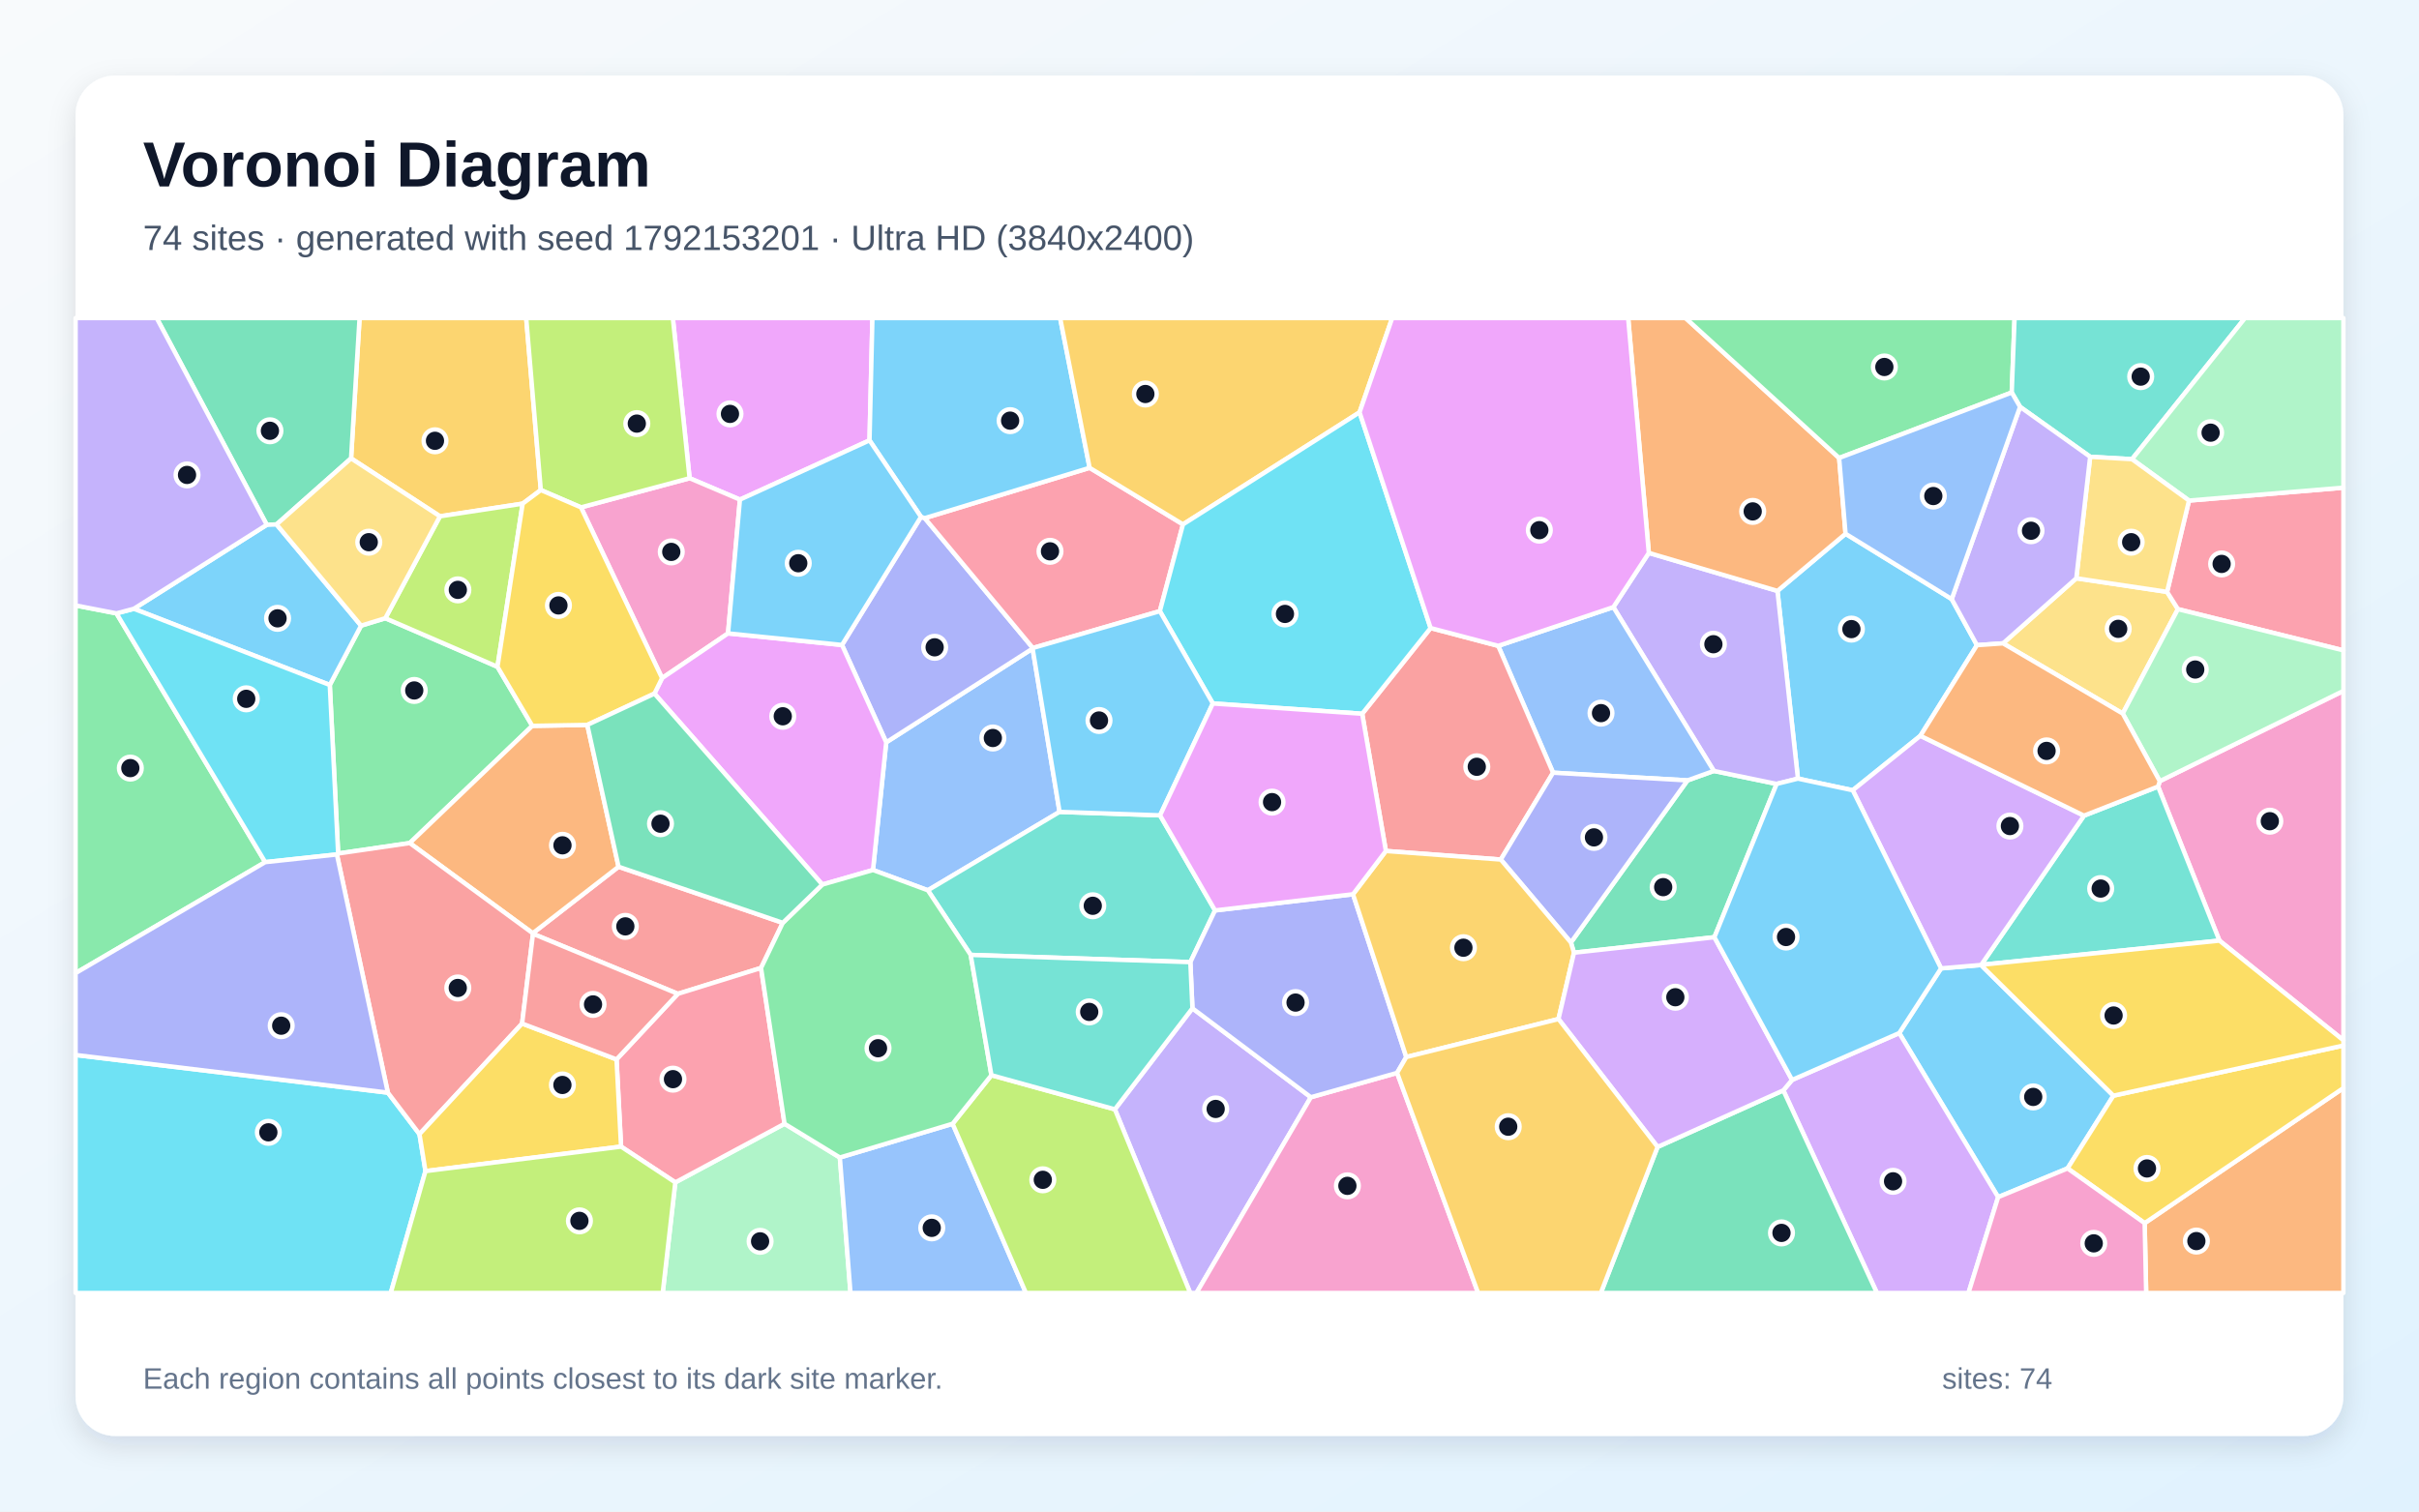
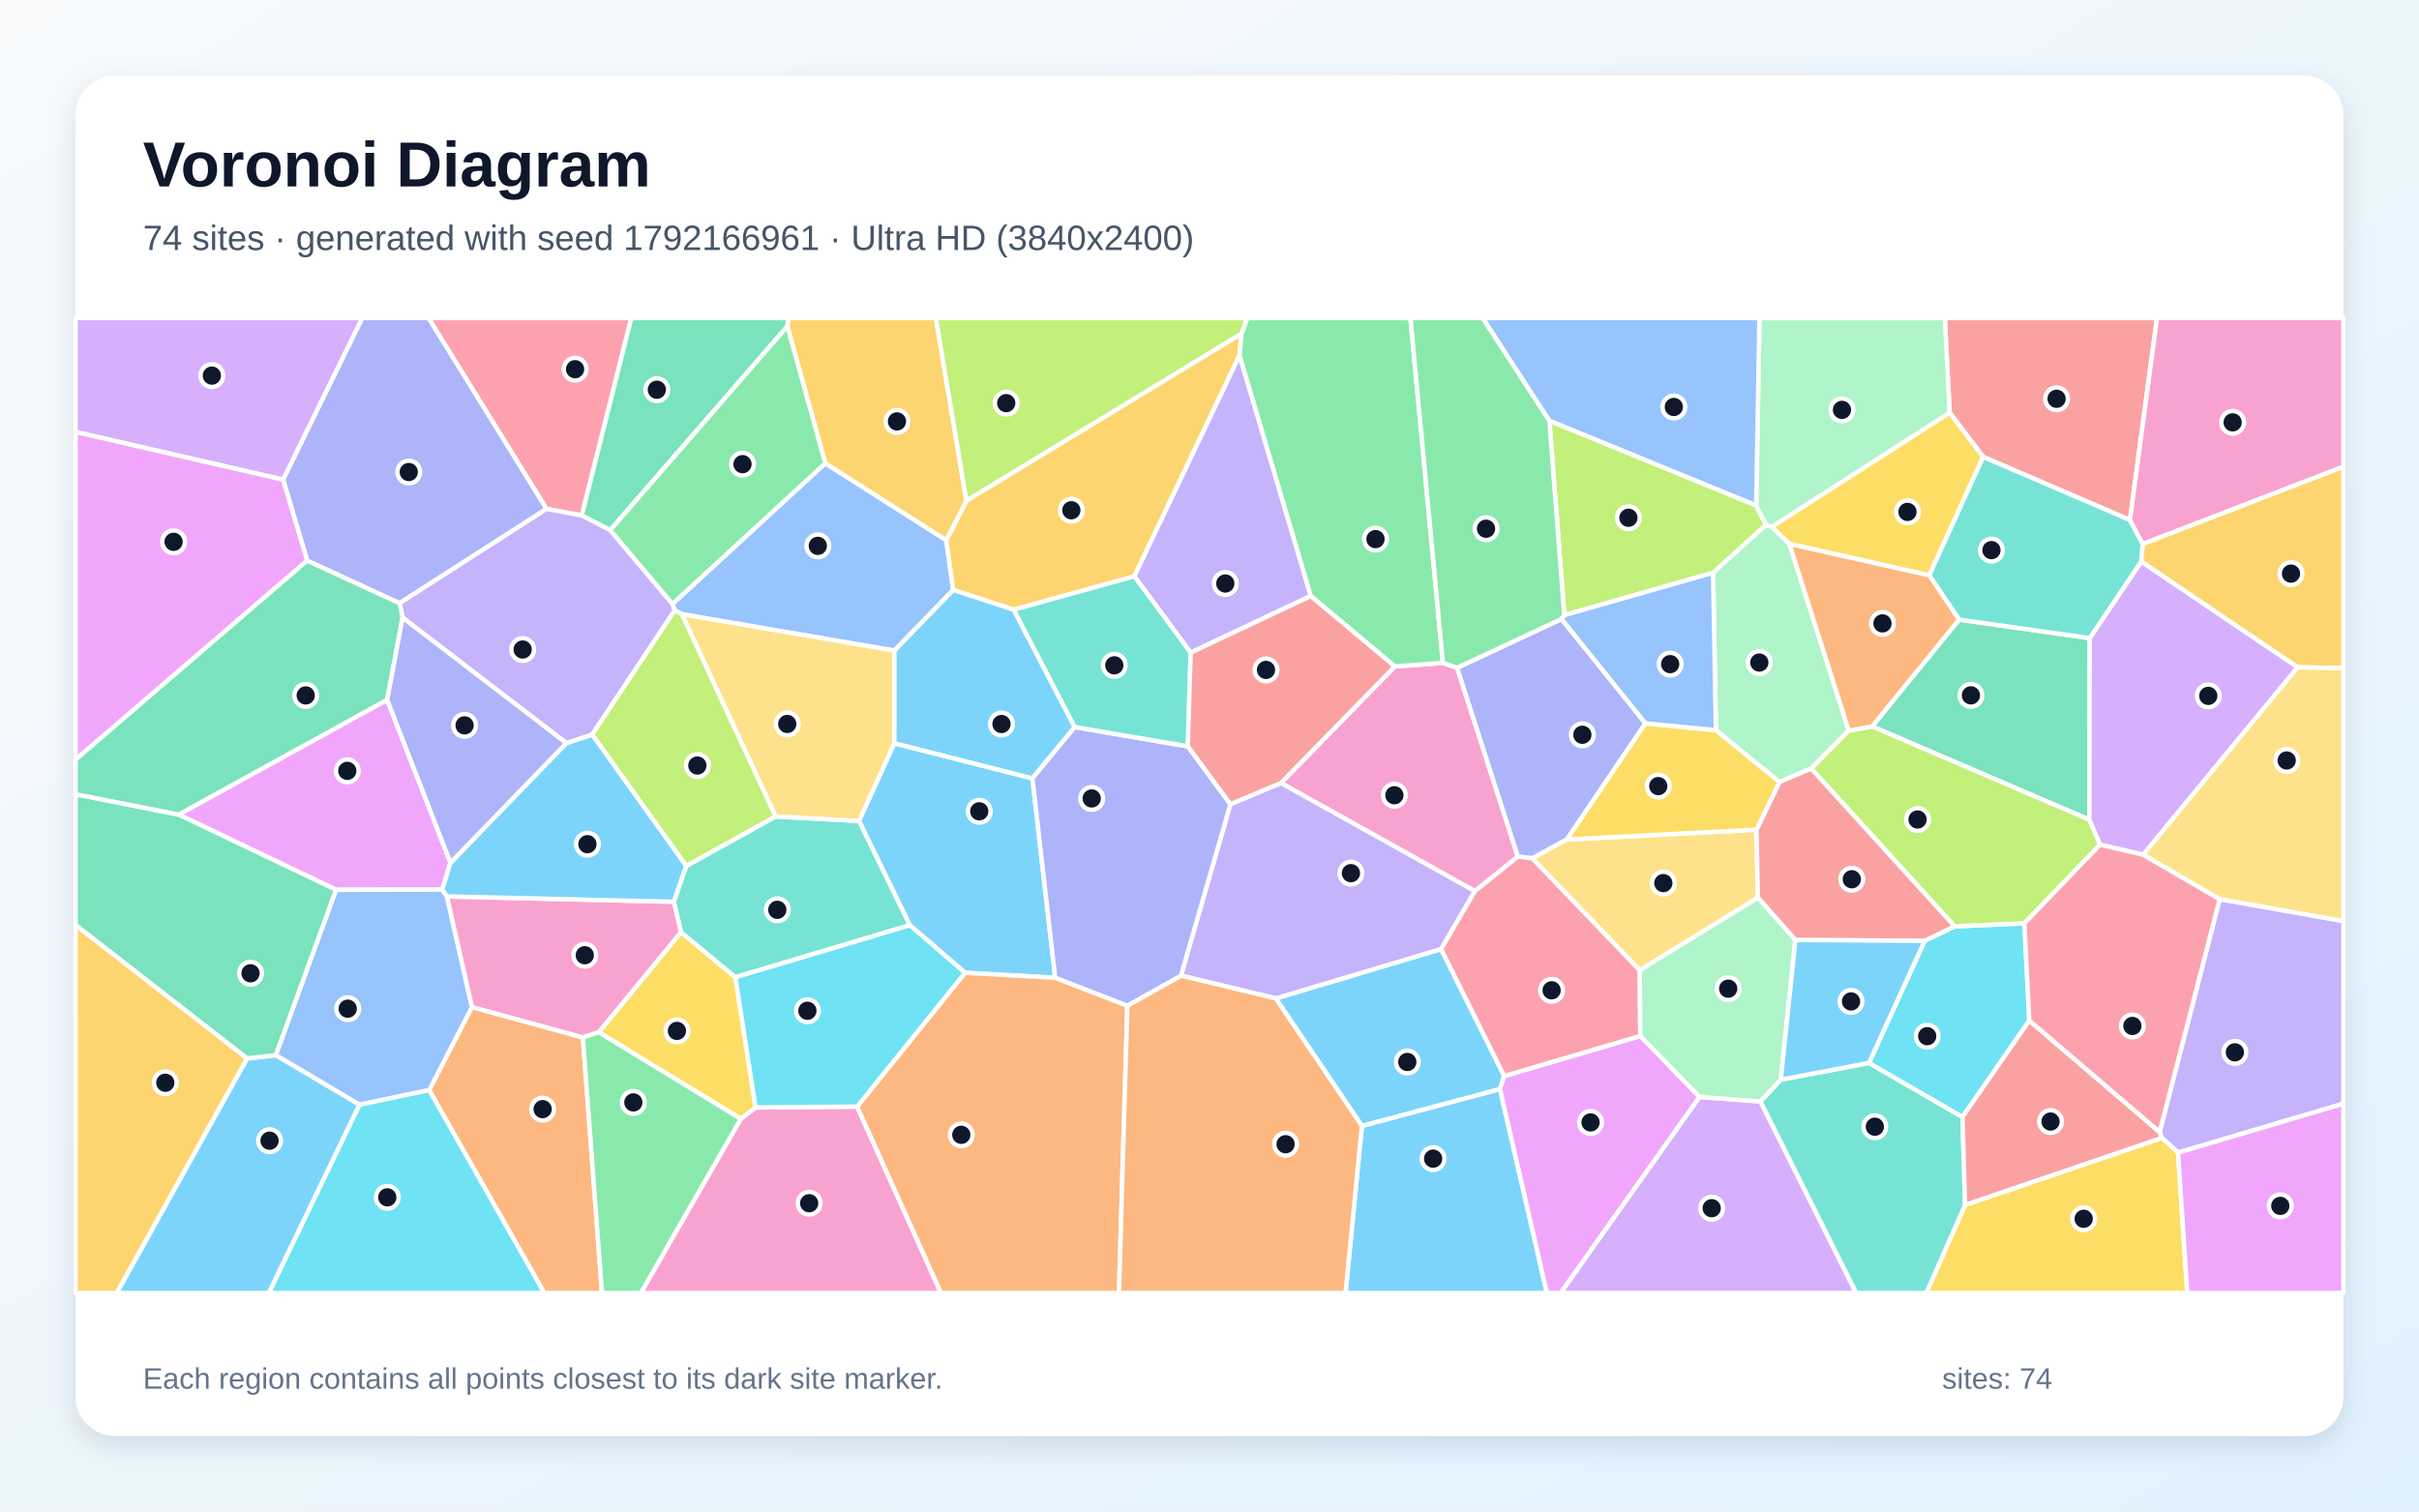
<svg xmlns="http://www.w3.org/2000/svg" width="3840" height="2400" viewBox="0 0 3840 2400" role="img" aria-labelledby="title description">
  <defs>
    <linearGradient id="background" x1="0" y1="0" x2="1" y2="1">
      <stop stop-color="#F8FAFC" />
      <stop offset="1" stop-color="#E0F2FE" />
    </linearGradient>
    <filter id="shadow" x="-5%" y="-5%" width="110%" height="110%">
      <feDropShadow dx="0" dy="15" stdDeviation="22" flood-color="#0F172A" flood-opacity=".12" />
    </filter>
  </defs>
  <rect width="3840" height="2400" fill="url(#background)" />
  <rect x="120" y="120" width="3600" height="2160" rx="63" fill="#FFFFFF" filter="url(#shadow)" />
  <g font-family="Arial, sans-serif">
    <text x="227" y="296" font-size="101" font-weight="700" fill="#0F172A">Voronoi Diagram</text>
-     <text x="227" y="397" font-size="56" fill="#475569">74 sites · generated with seed 1792153201 · Ultra HD (3840x2400)</text>
+     <text x="227" y="397" font-size="56" fill="#475569">74 sites · generated with seed 1792166961 · Ultra HD (3840x2400)</text>
  </g>
  <g stroke="#FFFFFF" stroke-width="7" stroke-linejoin="round">
-     <polygon points="3171.9,1900.8 3014.9,1640.3 3081.3,1537.6 3144.6,1532.2 3354.9,1739.7 3282.1,1855.2" fill="#38BDF8" fill-opacity="0.65" />
-     <polygon points="1769.8,1761.4 1892.9,1601.0 2080.9,1742.2 1899.3,2053.0 1889.4,2053.0" fill="#A78BFA" fill-opacity="0.65" />
-     <polygon points="3523.2,1493.5 3425.8,1248.9 3428.5,1240.3 3720.0,1097.0 3720.0,1651.8" fill="#F472B6" fill-opacity="0.65" />
-     <polygon points="3404.5,1942.1 3720.0,1727.6 3720.0,2053.0 3406.9,2053.0" fill="#FB923C" fill-opacity="0.65" />
-     <polygon points="3282.1,1855.2 3354.9,1739.7 3720.0,1660.1 3720.0,1727.6 3404.5,1942.1" fill="#FACC15" fill-opacity="0.65" />
-     <polygon points="536.8,1355.2 523.5,1087.6 573.2,993.4 611.7,981.6 789.7,1058.7 845.0,1152.5 650.5,1338.6" fill="#4ADE80" fill-opacity="0.65" />
-     <polygon points="3308.2,1295.1 3425.8,1248.9 3523.2,1493.5 3145.1,1531.9" fill="#2DD4BF" fill-opacity="0.65" />
-     <polygon points="1682.0,1289.1 1472.9,1413.6 1385.8,1381.4 1406.8,1178.7 1639.2,1029.8" fill="#60A5FA" fill-opacity="0.65" />
-     <polygon points="1380.3,699.2 1174.6,793.3 1094.7,759.3 1068.1,505.0 1384.9,505.0" fill="#E879F9" fill-opacity="0.65" />
-     <polygon points="2721.5,1488.1 2498.6,1512.7 2493.7,1496.5 2678.8,1239.1 2720.6,1224.1 2820.3,1244.7" fill="#34D399" fill-opacity="0.65" />
-     <polygon points="1242.6,1465.3 1208.1,1536.9 1076.1,1578.0 846.1,1482.7 845.7,1481.8 981.9,1376.2" fill="#F87171" fill-opacity="0.65" />
-     <polygon points="1462.0,820.7 1468.0,822.7 1639.6,1028.9 1639.2,1029.8 1406.8,1178.7 1336.6,1024.1" fill="#818CF8" fill-opacity="0.65" />
-     <polygon points="858.5,778.1 829.7,799.7 698.4,819.8 557.3,727.8 570.8,505.0 835.3,505.0" fill="#FBBF24" fill-opacity="0.65" />
-     <polygon points="698.4,819.8 829.7,799.7 789.7,1058.7 611.7,981.6" fill="#A3E635" fill-opacity="0.65" />
-     <polygon points="2830.9,1731.3 2844.8,1714.7 3014.9,1640.3 3171.9,1900.8 3124.8,2053.0 2979.5,2053.0" fill="#C084FC" fill-opacity="0.65" />
-     <polygon points="1729.7,742.8 1877.9,832.6 1841.2,970.4 1639.6,1028.9 1468.0,822.7" fill="#FB7185" fill-opacity="0.65" />
-     <polygon points="120.0,1675.1 615.7,1734.9 665.9,1800.8 675.4,1859.5 620.3,2053.0 120.0,2053.0" fill="#22D3EE" fill-opacity="0.65" />
-     <polygon points="1072.0,1877.4 1245.4,1784.3 1333.2,1837.9 1350.1,2053.0 1052.0,2053.0" fill="#86EFAC" fill-opacity="0.65" />
-     <polygon points="3179.7,1021.5 3296.0,918.2 3440.1,939.8 3457.3,967.2 3369.7,1133.0" fill="#FCD34D" fill-opacity="0.65" />
-     <polygon points="1729.7,742.8 1468.0,822.7 1462.0,820.7 1380.3,699.2 1384.9,505.0 1682.9,505.0" fill="#38BDF8" fill-opacity="0.65" />
-     <polygon points="3048.5,1168.3 2941.1,1254.8 2854.1,1236.3 2821.6,938.3 2929.7,847.5 3098.2,951.2 3138.3,1024.4" fill="#38BDF8" fill-opacity="0.65" />
-     <polygon points="2561.1,964.0 2617.4,877.9 2821.6,938.3 2854.1,1236.3 2820.3,1244.7 2720.6,1224.1" fill="#A78BFA" fill-opacity="0.65" />
-     <polygon points="922.3,805.6 1094.7,759.3 1174.6,793.3 1155.7,1005.7 1051.0,1076.7" fill="#F472B6" fill-opacity="0.65" />
-     <polygon points="2919.5,727.2 2929.7,847.5 2821.6,938.3 2617.4,877.9 2584.6,505.0 2675.8,505.0" fill="#FB923C" fill-opacity="0.65" />
-     <polygon points="3354.9,1739.7 3144.6,1532.2 3145.1,1531.9 3523.2,1493.5 3720.0,1651.8 3720.0,1660.1" fill="#FACC15" fill-opacity="0.65" />
-     <polygon points="3193.5,623.2 2919.5,727.2 2675.8,505.0 3198.0,505.0" fill="#4ADE80" fill-opacity="0.65" />
-     <polygon points="3384.4,729.1 3318.0,725.3 3206.7,646.0 3193.5,623.2 3198.0,505.0 3563.8,505.0" fill="#2DD4BF" fill-opacity="0.65" />
-     <polygon points="2561.1,964.0 2720.6,1224.1 2678.8,1239.1 2465.4,1226.9 2378.3,1025.5" fill="#60A5FA" fill-opacity="0.65" />
-     <polygon points="1305.4,1404.5 1038.9,1101.3 1051.0,1076.7 1155.7,1005.7 1336.6,1024.1 1406.8,1178.7 1385.8,1381.4" fill="#E879F9" fill-opacity="0.65" />
-     <polygon points="557.3,727.8 439.0,832.7 423.5,833.3 248.7,505.0 570.8,505.0" fill="#34D399" fill-opacity="0.65" />
-     <polygon points="2200.0,1351.2 2162.4,1133.3 2271.0,997.2 2378.3,1025.5 2465.4,1226.9 2382.4,1364.8" fill="#F87171" fill-opacity="0.65" />
-     <polygon points="2382.4,1364.8 2465.4,1226.9 2678.8,1239.1 2493.7,1496.5" fill="#818CF8" fill-opacity="0.65" />
-     <polygon points="2158.2,654.7 1877.9,832.6 1729.7,742.8 1682.9,505.0 2210.0,505.0" fill="#FBBF24" fill-opacity="0.65" />
-     <polygon points="1094.7,759.3 922.3,805.6 858.5,778.1 835.3,505.0 1068.1,505.0" fill="#A3E635" fill-opacity="0.65" />
-     <polygon points="2941.1,1254.8 3048.5,1168.3 3308.2,1295.1 3145.1,1531.9 3144.6,1532.2 3081.3,1537.6" fill="#C084FC" fill-opacity="0.65" />
-     <polygon points="3457.3,967.2 3440.1,939.8 3474.9,794.8 3720.0,774.3 3720.0,1032.7" fill="#FB7185" fill-opacity="0.65" />
-     <polygon points="2158.2,654.7 2271.0,997.2 2162.4,1133.3 1925.3,1117.0 1841.2,970.4 1877.9,832.6" fill="#22D3EE" fill-opacity="0.65" />
-     <polygon points="3474.9,794.8 3384.4,729.1 3563.8,505.0 3720.0,505.0 3720.0,774.3" fill="#86EFAC" fill-opacity="0.65" />
-     <polygon points="3474.9,794.8 3440.1,939.8 3296.0,918.2 3318.0,725.3 3384.4,729.1" fill="#FCD34D" fill-opacity="0.65" />
-     <polygon points="1462.0,820.7 1336.6,1024.1 1155.7,1005.7 1174.6,793.3 1380.3,699.2" fill="#38BDF8" fill-opacity="0.65" />
-     <polygon points="423.5,833.3 439.0,832.7 573.2,993.4 523.5,1087.6 212.5,966.6" fill="#38BDF8" fill-opacity="0.65" />
-     <polygon points="3206.7,646.0 3318.0,725.3 3296.0,918.2 3179.7,1021.5 3138.3,1024.4 3098.2,951.2" fill="#A78BFA" fill-opacity="0.65" />
-     <polygon points="2080.9,1742.2 2217.8,1703.5 2346.4,2053.0 1899.3,2053.0" fill="#F472B6" fill-opacity="0.65" />
-     <polygon points="932.3,1151.0 981.9,1376.2 845.7,1481.8 650.5,1338.6 845.0,1152.5" fill="#FB923C" fill-opacity="0.65" />
-     <polygon points="829.7,799.7 858.5,778.1 922.3,805.6 1051.0,1076.7 1038.9,1101.3 932.3,1151.0 845.0,1152.5 789.7,1058.7" fill="#FACC15" fill-opacity="0.65" />
-     <polygon points="184.9,973.9 421.0,1368.9 120.0,1545.1 120.0,961.3" fill="#4ADE80" fill-opacity="0.65" />
-     <polygon points="1540.9,1516.2 1472.9,1413.6 1682.0,1289.1 1841.5,1294.6 1928.8,1445.6 1889.6,1527.7" fill="#2DD4BF" fill-opacity="0.65" />
-     <polygon points="1333.2,1837.9 1512.2,1784.3 1628.6,2053.0 1350.1,2053.0" fill="#60A5FA" fill-opacity="0.65" />
-     <polygon points="2617.4,877.9 2561.1,964.0 2378.3,1025.5 2271.0,997.2 2158.2,654.7 2210.0,505.0 2584.6,505.0" fill="#E879F9" fill-opacity="0.65" />
-     <polygon points="2631.3,1821.1 2830.9,1731.3 2979.5,2053.0 2541.2,2053.0" fill="#34D399" fill-opacity="0.65" />
-     <polygon points="828.8,1625.2 665.9,1800.8 615.7,1734.9 534.8,1356.7 536.8,1355.2 650.5,1338.6 845.7,1481.8 846.1,1482.7" fill="#F87171" fill-opacity="0.65" />
-     <polygon points="2147.8,1419.9 2232.4,1678.4 2217.8,1703.5 2080.9,1742.2 1892.9,1601.0 1889.6,1527.7 1928.8,1445.6" fill="#818CF8" fill-opacity="0.65" />
-     <polygon points="2474.0,1618.0 2232.4,1678.4 2147.8,1419.9 2200.0,1351.2 2382.4,1364.8 2493.7,1496.5 2498.6,1512.7" fill="#FBBF24" fill-opacity="0.65" />
-     <polygon points="1512.2,1784.3 1573.8,1707.2 1769.8,1761.4 1889.4,2053.0 1628.6,2053.0" fill="#A3E635" fill-opacity="0.65" />
-     <polygon points="2631.3,1821.1 2474.0,1618.0 2498.6,1512.7 2721.5,1488.1 2844.8,1714.7 2830.9,1731.3" fill="#C084FC" fill-opacity="0.65" />
-     <polygon points="1245.4,1784.3 1072.0,1877.4 985.9,1820.6 978.7,1682.1 1076.1,1578.0 1208.1,1536.9" fill="#FB7185" fill-opacity="0.65" />
-     <polygon points="534.8,1356.7 421.0,1368.9 184.9,973.9 212.5,966.6 523.5,1087.6 536.8,1355.2" fill="#22D3EE" fill-opacity="0.65" />
-     <polygon points="3428.5,1240.3 3369.7,1133.0 3457.3,967.2 3720.0,1032.7 3720.0,1097.0" fill="#86EFAC" fill-opacity="0.65" />
-     <polygon points="439.0,832.7 557.3,727.8 698.4,819.8 611.7,981.6 573.2,993.4" fill="#FCD34D" fill-opacity="0.65" />
-     <polygon points="1841.2,970.4 1925.3,1117.0 1841.5,1294.6 1682.0,1289.1 1639.2,1029.8 1639.6,1028.9" fill="#38BDF8" fill-opacity="0.65" />
-     <polygon points="2844.8,1714.7 2721.5,1488.1 2820.3,1244.7 2854.1,1236.3 2941.1,1254.8 3081.3,1537.6 3014.9,1640.3" fill="#38BDF8" fill-opacity="0.65" />
-     <polygon points="423.5,833.3 212.5,966.6 184.9,973.9 120.0,961.3 120.0,505.0 248.7,505.0" fill="#A78BFA" fill-opacity="0.65" />
-     <polygon points="3171.9,1900.8 3282.1,1855.2 3404.5,1942.1 3406.9,2053.0 3124.8,2053.0" fill="#F472B6" fill-opacity="0.65" />
-     <polygon points="3048.5,1168.3 3138.3,1024.4 3179.7,1021.5 3369.7,1133.0 3428.5,1240.3 3425.8,1248.9 3308.2,1295.1" fill="#FB923C" fill-opacity="0.65" />
-     <polygon points="675.4,1859.5 665.9,1800.8 828.8,1625.2 978.7,1682.1 985.9,1820.6" fill="#FACC15" fill-opacity="0.65" />
-     <polygon points="1573.8,1707.2 1512.2,1784.3 1333.2,1837.9 1245.4,1784.3 1208.1,1536.9 1242.6,1465.3 1305.4,1404.5 1385.8,1381.4 1472.9,1413.6 1540.9,1516.2" fill="#4ADE80" fill-opacity="0.65" />
-     <polygon points="1573.8,1707.2 1540.9,1516.2 1889.6,1527.7 1892.9,1601.0 1769.8,1761.4" fill="#2DD4BF" fill-opacity="0.65" />
-     <polygon points="3193.5,623.2 3206.7,646.0 3098.2,951.2 2929.7,847.5 2919.5,727.2" fill="#60A5FA" fill-opacity="0.65" />
-     <polygon points="1925.3,1117.0 2162.4,1133.3 2200.0,1351.2 2147.8,1419.9 1928.8,1445.6 1841.5,1294.6" fill="#E879F9" fill-opacity="0.65" />
-     <polygon points="1242.6,1465.3 981.9,1376.2 932.3,1151.0 1038.9,1101.3 1305.4,1404.5" fill="#34D399" fill-opacity="0.65" />
-     <polygon points="978.7,1682.1 828.8,1625.2 846.1,1482.7 1076.1,1578.0" fill="#F87171" fill-opacity="0.65" />
-     <polygon points="534.8,1356.7 615.7,1734.9 120.0,1675.1 120.0,1545.1 421.0,1368.9" fill="#818CF8" fill-opacity="0.65" />
-     <polygon points="2217.8,1703.5 2232.4,1678.4 2474.0,1618.0 2631.3,1821.1 2541.2,2053.0 2346.4,2053.0" fill="#FBBF24" fill-opacity="0.65" />
-     <polygon points="675.4,1859.5 985.9,1820.6 1072.0,1877.4 1052.0,2053.0 620.3,2053.0" fill="#A3E635" fill-opacity="0.65" />
+     <polygon points="2161.9,1787.7 2381.1,1729.1 2455.6,2053.0 2135.9,2053.0" fill="#38BDF8" fill-opacity="0.65" />
+     <polygon points="3457.5,1830.2 3431.8,1806.8 3428.3,1797.5 3523.6,1427.6 3720.0,1462.5 3720.0,1752.4" fill="#A78BFA" fill-opacity="0.65" />
+     <polygon points="2341.3,1415.0 2033.3,1243.3 2214.2,1058.2 2290.5,1052.5 2313.1,1060.3 2409.5,1360.1" fill="#F472B6" fill-opacity="0.65" />
+     <polygon points="681.2,1730.9 749.2,1599.0 925.3,1647.2 955.6,2053.0 864.0,2053.0" fill="#FB923C" fill-opacity="0.65" />
+     <polygon points="3119.4,1913.2 3431.8,1806.8 3457.5,1830.2 3472.2,2053.0 3057.8,2053.0" fill="#FACC15" fill-opacity="0.65" />
+     <polygon points="1310.3,735.7 1067.5,959.2 968.4,841.7 1250.0,517.6" fill="#4ADE80" fill-opacity="0.65" />
+     <polygon points="2794.3,1748.9 2826.9,1714.3 2966.9,1687.7 3115.3,1773.6 3119.4,1913.2 3057.8,2053.0 2946.3,2053.0" fill="#2DD4BF" fill-opacity="0.65" />
+     <polygon points="1419.8,1033.1 1082.5,975.3 1071.0,968.9 1067.5,959.2 1310.3,735.7 1502.1,857.7 1513.2,936.7" fill="#60A5FA" fill-opacity="0.65" />
+     <polygon points="283.5,1293.4 614.6,1111.1 715.1,1369.9 702.1,1412.5 533.4,1412.8" fill="#E879F9" fill-opacity="0.65" />
+     <polygon points="3109.9,983.8 3317.3,1013.2 3316.7,1301.6 2971.8,1153.4" fill="#34D399" fill-opacity="0.65" />
+     <polygon points="3381.2,825.7 3148.2,725.5 3095.0,655.4 3087.2,505.0 3424.1,505.0" fill="#F87171" fill-opacity="0.65" />
+     <polygon points="2478.8,982.8 2612.1,1148.5 2487.2,1333.0 2432.4,1362.9 2409.5,1360.1 2313.1,1060.3" fill="#818CF8" fill-opacity="0.65" />
+     <polygon points="1800.7,915.1 1609.2,968.1 1513.2,936.7 1502.1,857.7 1534.1,795.0 1970.9,529.6 1967.6,564.4" fill="#FBBF24" fill-opacity="0.65" />
+     <polygon points="2787.8,802.5 2803.5,833.5 2719.4,909.4 2483.2,976.8 2459.5,667.9" fill="#A3E635" fill-opacity="0.65" />
+     <polygon points="3402.2,1357.1 3333.5,1341.3 3316.7,1301.6 3317.3,1013.2 3399.1,891.5 3647.5,1059.5" fill="#C084FC" fill-opacity="0.65" />
+     <polygon points="923.6,818.5 867.6,808.1 680.2,505.0 1002.2,505.0" fill="#FB7185" fill-opacity="0.65" />
+     <polygon points="3221.4,1620.4 3115.3,1773.6 2966.9,1687.7 3055.3,1493.8 3102.9,1470.9 3213.6,1466.0" fill="#22D3EE" fill-opacity="0.65" />
+     <polygon points="2719.4,909.4 2803.5,833.5 2812.9,836.6 2840.5,863.6 2934.8,1160.0 2875.1,1220.3 2824.7,1241.8 2723.9,1159.4" fill="#86EFAC" fill-opacity="0.65" />
+     <polygon points="2603.0,1540.7 2432.4,1362.9 2487.2,1333.0 2788.3,1317.3 2790.5,1425.4" fill="#FCD34D" fill-opacity="0.65" />
+     <polygon points="2025.1,1585.3 2287.7,1506.9 2387.9,1708.5 2381.1,1729.1 2161.9,1787.7" fill="#38BDF8" fill-opacity="0.65" />
+     <polygon points="1675.1,1552.5 1531.9,1544.6 1444.3,1469.1 1363.5,1303.5 1419.7,1180.1 1638.9,1235.9" fill="#38BDF8" fill-opacity="0.65" />
+     <polygon points="2287.7,1506.9 2025.1,1585.3 1874.7,1549.1 1953.2,1276.8 2033.3,1243.3 2341.3,1415.0" fill="#A78BFA" fill-opacity="0.65" />
+     <polygon points="1175.9,1776.5 1199.4,1758.5 1360.6,1757.0 1493.8,2053.0 1017.2,2053.0" fill="#F472B6" fill-opacity="0.65" />
+     <polygon points="1360.6,1757.0 1531.9,1544.6 1675.1,1552.5 1789.6,1596.8 1776.3,2053.0 1493.8,2053.0" fill="#FB923C" fill-opacity="0.65" />
+     <polygon points="950.4,1639.0 1081.0,1480.1 1167.4,1551.7 1199.4,1758.5 1175.9,1776.5" fill="#FACC15" fill-opacity="0.65" />
+     <polygon points="2290.5,1052.5 2214.2,1058.2 2080.6,946.4 1967.6,564.4 1970.9,529.6 1979.9,505.0 2239.0,505.0" fill="#4ADE80" fill-opacity="0.65" />
+     <polygon points="1167.4,1551.7 1081.0,1480.1 1069.6,1431.8 1089.3,1375.0 1231.1,1296.4 1363.5,1303.5 1444.3,1469.1" fill="#2DD4BF" fill-opacity="0.65" />
+     <polygon points="570.5,1754.1 437.7,1675.4 533.4,1412.8 702.1,1412.5 709.5,1423.3 749.2,1599.0 681.2,1730.9" fill="#60A5FA" fill-opacity="0.65" />
+     <polygon points="2381.1,1729.1 2387.9,1708.5 2603.9,1644.9 2698.0,1741.7 2477.5,2053.0 2455.6,2053.0" fill="#E879F9" fill-opacity="0.65" />
+     <polygon points="1250.0,517.6 968.4,841.7 923.6,818.5 1002.2,505.0 1251.6,505.0" fill="#34D399" fill-opacity="0.65" />
+     <polygon points="3119.4,1913.2 3115.3,1773.6 3221.4,1620.4 3428.3,1797.5 3431.8,1806.8" fill="#F87171" fill-opacity="0.65" />
+     <polygon points="867.6,808.1 634.2,957.8 487.6,890.2 449.3,761.4 574.9,505.0 680.2,505.0" fill="#818CF8" fill-opacity="0.65" />
+     <polygon points="3647.5,1059.5 3399.1,891.5 3401.3,863.6 3720.0,740.8 3720.0,1061.1" fill="#FBBF24" fill-opacity="0.65" />
+     <polygon points="3213.6,1466.0 3102.9,1470.9 2875.1,1220.3 2934.8,1160.0 2971.8,1153.4 3316.7,1301.6 3333.5,1341.3" fill="#A3E635" fill-opacity="0.65" />
+     <polygon points="2698.0,1741.7 2794.3,1748.9 2946.3,2053.0 2477.5,2053.0" fill="#C084FC" fill-opacity="0.65" />
+     <polygon points="2432.4,1362.9 2603.0,1540.7 2603.9,1644.9 2387.9,1708.5 2287.7,1506.9 2341.3,1415.0 2409.5,1360.1" fill="#FB7185" fill-opacity="0.65" />
+     <polygon points="570.5,1754.1 681.2,1730.9 864.0,2053.0 426.6,2053.0" fill="#22D3EE" fill-opacity="0.65" />
+     <polygon points="3095.0,655.4 2812.9,836.6 2803.5,833.5 2787.8,802.5 2793.0,505.0 3087.2,505.0" fill="#86EFAC" fill-opacity="0.65" />
+     <polygon points="1419.7,1180.1 1363.5,1303.5 1231.1,1296.4 1082.5,975.3 1419.8,1033.1" fill="#FCD34D" fill-opacity="0.65" />
+     <polygon points="1706.1,1154.4 1638.9,1235.9 1419.7,1180.1 1419.8,1033.1 1513.2,936.7 1609.2,968.1" fill="#38BDF8" fill-opacity="0.65" />
+     <polygon points="392.2,1680.6 437.7,1675.4 570.5,1754.1 426.6,2053.0 185.2,2053.0" fill="#38BDF8" fill-opacity="0.65" />
+     <polygon points="1890.1,1036.3 1800.7,915.1 1967.6,564.4 2080.6,946.4" fill="#A78BFA" fill-opacity="0.65" />
+     <polygon points="1069.6,1431.8 1081.0,1480.1 950.4,1639.0 925.3,1647.2 749.2,1599.0 709.5,1423.3" fill="#F472B6" fill-opacity="0.65" />
+     <polygon points="1789.6,1596.8 1874.7,1549.1 2025.1,1585.3 2161.9,1787.7 2135.9,2053.0 1776.3,2053.0" fill="#FB923C" fill-opacity="0.65" />
+     <polygon points="3095.0,655.4 3148.2,725.5 3062.6,913.6 2840.5,863.6 2812.9,836.6" fill="#FACC15" fill-opacity="0.65" />
+     <polygon points="2459.5,667.9 2483.2,976.8 2478.8,982.8 2313.1,1060.3 2290.5,1052.5 2239.0,505.0 2353.8,505.0" fill="#4ADE80" fill-opacity="0.65" />
+     <polygon points="3401.3,863.6 3399.1,891.5 3317.3,1013.2 3109.9,983.8 3062.6,913.6 3148.2,725.5 3381.2,825.7" fill="#2DD4BF" fill-opacity="0.65" />
+     <polygon points="2787.8,802.5 2459.5,667.9 2353.8,505.0 2793.0,505.0" fill="#60A5FA" fill-opacity="0.65" />
+     <polygon points="449.3,761.4 487.6,890.2 120.0,1206.2 120.0,685.6" fill="#E879F9" fill-opacity="0.65" />
+     <polygon points="392.2,1680.6 120.0,1468.8 120.0,1261.0 283.5,1293.4 533.4,1412.8 437.7,1675.4" fill="#34D399" fill-opacity="0.65" />
+     <polygon points="3102.9,1470.9 3055.3,1493.8 2850.0,1492.6 2790.5,1425.4 2788.3,1317.3 2824.7,1241.8 2875.1,1220.3" fill="#F87171" fill-opacity="0.65" />
+     <polygon points="1789.6,1596.8 1675.1,1552.5 1638.9,1235.9 1706.1,1154.4 1885.6,1185.0 1953.2,1276.8 1874.7,1549.1" fill="#818CF8" fill-opacity="0.65" />
+     <polygon points="1534.1,795.0 1502.1,857.7 1310.3,735.7 1250.0,517.6 1251.6,505.0 1485.6,505.0" fill="#FBBF24" fill-opacity="0.65" />
+     <polygon points="1231.1,1296.4 1089.3,1375.0 939.9,1166.3 1071.0,968.9 1082.5,975.3" fill="#A3E635" fill-opacity="0.65" />
+     <polygon points="449.3,761.4 120.0,685.6 120.0,505.0 574.9,505.0" fill="#C084FC" fill-opacity="0.65" />
+     <polygon points="3221.4,1620.4 3213.6,1466.0 3333.5,1341.3 3402.2,1357.1 3523.6,1427.6 3428.3,1797.5" fill="#FB7185" fill-opacity="0.65" />
+     <polygon points="1360.6,1757.0 1199.4,1758.5 1167.4,1551.7 1444.3,1469.1 1531.9,1544.6" fill="#22D3EE" fill-opacity="0.65" />
+     <polygon points="2698.0,1741.7 2603.9,1644.9 2603.0,1540.7 2790.5,1425.4 2850.0,1492.6 2826.9,1714.3 2794.3,1748.9" fill="#86EFAC" fill-opacity="0.65" />
+     <polygon points="3523.6,1427.6 3402.2,1357.1 3647.5,1059.5 3720.0,1061.1 3720.0,1462.5" fill="#FCD34D" fill-opacity="0.65" />
+     <polygon points="899.0,1179.9 939.9,1166.3 1089.3,1375.0 1069.6,1431.8 709.5,1423.3 702.1,1412.5 715.1,1369.9" fill="#38BDF8" fill-opacity="0.65" />
+     <polygon points="2850.0,1492.6 3055.3,1493.8 2966.9,1687.7 2826.9,1714.3" fill="#38BDF8" fill-opacity="0.65" />
+     <polygon points="639.1,980.7 634.2,957.8 867.6,808.1 923.6,818.5 968.4,841.7 1067.5,959.2 1071.0,968.9 939.9,1166.3 899.0,1179.9" fill="#A78BFA" fill-opacity="0.65" />
+     <polygon points="3401.3,863.6 3381.2,825.7 3424.1,505.0 3720.0,505.0 3720.0,740.8" fill="#F472B6" fill-opacity="0.65" />
+     <polygon points="2934.8,1160.0 2840.5,863.6 3062.6,913.6 3109.9,983.8 2971.8,1153.4" fill="#FB923C" fill-opacity="0.65" />
+     <polygon points="2788.3,1317.3 2487.2,1333.0 2612.1,1148.5 2723.9,1159.4 2824.7,1241.8" fill="#FACC15" fill-opacity="0.65" />
+     <polygon points="925.3,1647.2 950.4,1639.0 1175.9,1776.5 1017.2,2053.0 955.6,2053.0" fill="#4ADE80" fill-opacity="0.65" />
+     <polygon points="1885.6,1185.0 1706.1,1154.4 1609.2,968.1 1800.7,915.1 1890.1,1036.3" fill="#2DD4BF" fill-opacity="0.65" />
+     <polygon points="2483.2,976.8 2719.4,909.4 2723.9,1159.4 2612.1,1148.5 2478.8,982.8" fill="#60A5FA" fill-opacity="0.65" />
+     <polygon points="3457.5,1830.2 3720.0,1752.4 3720.0,2053.0 3472.2,2053.0" fill="#E879F9" fill-opacity="0.65" />
+     <polygon points="487.6,890.2 634.2,957.8 639.1,980.7 614.6,1111.1 283.5,1293.4 120.0,1261.0 120.0,1206.2" fill="#34D399" fill-opacity="0.65" />
+     <polygon points="1953.2,1276.8 1885.6,1185.0 1890.1,1036.3 2080.6,946.4 2214.2,1058.2 2033.3,1243.3" fill="#F87171" fill-opacity="0.65" />
+     <polygon points="639.1,980.7 899.0,1179.9 715.1,1369.9 614.6,1111.1" fill="#818CF8" fill-opacity="0.65" />
+     <polygon points="120.0,1468.8 392.2,1680.6 185.2,2053.0 120.0,2053.0" fill="#FBBF24" fill-opacity="0.65" />
+     <polygon points="1970.9,529.6 1534.1,795.0 1485.6,505.0 1979.9,505.0" fill="#A3E635" fill-opacity="0.65" />
  </g>
  <g>
-     <circle cx="3227.6" cy="1741.7" r="18" fill="#0F172A" stroke="#FFFFFF" stroke-width="7" />
-     <circle cx="1929.8" cy="1760.8" r="18" fill="#0F172A" stroke="#FFFFFF" stroke-width="7" />
-     <circle cx="3603.2" cy="1303.9" r="18" fill="#0F172A" stroke="#FFFFFF" stroke-width="7" />
-     <circle cx="3486.6" cy="1970.6" r="18" fill="#0F172A" stroke="#FFFFFF" stroke-width="7" />
-     <circle cx="3408.2" cy="1855.3" r="18" fill="#0F172A" stroke="#FFFFFF" stroke-width="7" />
-     <circle cx="657.6" cy="1096.3" r="18" fill="#0F172A" stroke="#FFFFFF" stroke-width="7" />
-     <circle cx="3334.7" cy="1410.9" r="18" fill="#0F172A" stroke="#FFFFFF" stroke-width="7" />
-     <circle cx="1576.1" cy="1171.8" r="18" fill="#0F172A" stroke="#FFFFFF" stroke-width="7" />
-     <circle cx="1158.8" cy="657.2" r="18" fill="#0F172A" stroke="#FFFFFF" stroke-width="7" />
-     <circle cx="2640.2" cy="1408.6" r="18" fill="#0F172A" stroke="#FFFFFF" stroke-width="7" />
-     <circle cx="992.7" cy="1470.9" r="18" fill="#0F172A" stroke="#FFFFFF" stroke-width="7" />
-     <circle cx="1483.7" cy="1027.8" r="18" fill="#0F172A" stroke="#FFFFFF" stroke-width="7" />
-     <circle cx="690.5" cy="699.9" r="18" fill="#0F172A" stroke="#FFFFFF" stroke-width="7" />
-     <circle cx="726.8" cy="936.6" r="18" fill="#0F172A" stroke="#FFFFFF" stroke-width="7" />
-     <circle cx="3005.1" cy="1875.7" r="18" fill="#0F172A" stroke="#FFFFFF" stroke-width="7" />
-     <circle cx="1666.8" cy="875.4" r="18" fill="#0F172A" stroke="#FFFFFF" stroke-width="7" />
-     <circle cx="426.0" cy="1797.9" r="18" fill="#0F172A" stroke="#FFFFFF" stroke-width="7" />
-     <circle cx="1206.6" cy="1971.0" r="18" fill="#0F172A" stroke="#FFFFFF" stroke-width="7" />
-     <circle cx="3362.5" cy="998.5" r="18" fill="#0F172A" stroke="#FFFFFF" stroke-width="7" />
-     <circle cx="1603.5" cy="667.9" r="18" fill="#0F172A" stroke="#FFFFFF" stroke-width="7" />
-     <circle cx="2939.0" cy="998.9" r="18" fill="#0F172A" stroke="#FFFFFF" stroke-width="7" />
-     <circle cx="2719.9" cy="1022.9" r="18" fill="#0F172A" stroke="#FFFFFF" stroke-width="7" />
-     <circle cx="1065.6" cy="876.3" r="18" fill="#0F172A" stroke="#FFFFFF" stroke-width="7" />
-     <circle cx="2782.3" cy="812.0" r="18" fill="#0F172A" stroke="#FFFFFF" stroke-width="7" />
-     <circle cx="3355.2" cy="1612.4" r="18" fill="#0F172A" stroke="#FFFFFF" stroke-width="7" />
-     <circle cx="2991.3" cy="582.7" r="18" fill="#0F172A" stroke="#FFFFFF" stroke-width="7" />
-     <circle cx="3398.2" cy="598.0" r="18" fill="#0F172A" stroke="#FFFFFF" stroke-width="7" />
-     <circle cx="2541.5" cy="1132.3" r="18" fill="#0F172A" stroke="#FFFFFF" stroke-width="7" />
-     <circle cx="1242.6" cy="1137.3" r="18" fill="#0F172A" stroke="#FFFFFF" stroke-width="7" />
-     <circle cx="428.5" cy="684.0" r="18" fill="#0F172A" stroke="#FFFFFF" stroke-width="7" />
-     <circle cx="2344.3" cy="1217.5" r="18" fill="#0F172A" stroke="#FFFFFF" stroke-width="7" />
-     <circle cx="2530.3" cy="1329.6" r="18" fill="#0F172A" stroke="#FFFFFF" stroke-width="7" />
-     <circle cx="1818.2" cy="625.6" r="18" fill="#0F172A" stroke="#FFFFFF" stroke-width="7" />
-     <circle cx="1010.9" cy="672.6" r="18" fill="#0F172A" stroke="#FFFFFF" stroke-width="7" />
-     <circle cx="3190.6" cy="1311.6" r="18" fill="#0F172A" stroke="#FFFFFF" stroke-width="7" />
-     <circle cx="3526.7" cy="895.4" r="18" fill="#0F172A" stroke="#FFFFFF" stroke-width="7" />
-     <circle cx="2039.8" cy="974.8" r="18" fill="#0F172A" stroke="#FFFFFF" stroke-width="7" />
-     <circle cx="3509.2" cy="687.0" r="18" fill="#0F172A" stroke="#FFFFFF" stroke-width="7" />
-     <circle cx="3383.1" cy="860.9" r="18" fill="#0F172A" stroke="#FFFFFF" stroke-width="7" />
-     <circle cx="1267.2" cy="894.3" r="18" fill="#0F172A" stroke="#FFFFFF" stroke-width="7" />
-     <circle cx="440.6" cy="981.8" r="18" fill="#0F172A" stroke="#FFFFFF" stroke-width="7" />
-     <circle cx="3224.1" cy="842.7" r="18" fill="#0F172A" stroke="#FFFFFF" stroke-width="7" />
-     <circle cx="2138.9" cy="1882.9" r="18" fill="#0F172A" stroke="#FFFFFF" stroke-width="7" />
-     <circle cx="892.9" cy="1342.2" r="18" fill="#0F172A" stroke="#FFFFFF" stroke-width="7" />
-     <circle cx="886.5" cy="961.3" r="18" fill="#0F172A" stroke="#FFFFFF" stroke-width="7" />
-     <circle cx="206.9" cy="1219.6" r="18" fill="#0F172A" stroke="#FFFFFF" stroke-width="7" />
-     <circle cx="1734.7" cy="1438.2" r="18" fill="#0F172A" stroke="#FFFFFF" stroke-width="7" />
-     <circle cx="1479.1" cy="1949.6" r="18" fill="#0F172A" stroke="#FFFFFF" stroke-width="7" />
-     <circle cx="2443.6" cy="841.8" r="18" fill="#0F172A" stroke="#FFFFFF" stroke-width="7" />
-     <circle cx="2828.0" cy="1957.6" r="18" fill="#0F172A" stroke="#FFFFFF" stroke-width="7" />
-     <circle cx="726.7" cy="1568.7" r="18" fill="#0F172A" stroke="#FFFFFF" stroke-width="7" />
-     <circle cx="2056.6" cy="1591.9" r="18" fill="#0F172A" stroke="#FFFFFF" stroke-width="7" />
-     <circle cx="2323.1" cy="1504.8" r="18" fill="#0F172A" stroke="#FFFFFF" stroke-width="7" />
-     <circle cx="1655.4" cy="1873.3" r="18" fill="#0F172A" stroke="#FFFFFF" stroke-width="7" />
-     <circle cx="2659.5" cy="1583.4" r="18" fill="#0F172A" stroke="#FFFFFF" stroke-width="7" />
-     <circle cx="1068.3" cy="1713.5" r="18" fill="#0F172A" stroke="#FFFFFF" stroke-width="7" />
-     <circle cx="390.9" cy="1109.6" r="18" fill="#0F172A" stroke="#FFFFFF" stroke-width="7" />
-     <circle cx="3484.8" cy="1063.1" r="18" fill="#0F172A" stroke="#FFFFFF" stroke-width="7" />
-     <circle cx="585.4" cy="860.9" r="18" fill="#0F172A" stroke="#FFFFFF" stroke-width="7" />
-     <circle cx="1744.6" cy="1144.0" r="18" fill="#0F172A" stroke="#FFFFFF" stroke-width="7" />
-     <circle cx="2835.2" cy="1487.8" r="18" fill="#0F172A" stroke="#FFFFFF" stroke-width="7" />
-     <circle cx="296.9" cy="754.1" r="18" fill="#0F172A" stroke="#FFFFFF" stroke-width="7" />
-     <circle cx="3323.7" cy="1974.2" r="18" fill="#0F172A" stroke="#FFFFFF" stroke-width="7" />
-     <circle cx="3248.8" cy="1192.3" r="18" fill="#0F172A" stroke="#FFFFFF" stroke-width="7" />
-     <circle cx="892.8" cy="1722.7" r="18" fill="#0F172A" stroke="#FFFFFF" stroke-width="7" />
-     <circle cx="1393.8" cy="1664.4" r="18" fill="#0F172A" stroke="#FFFFFF" stroke-width="7" />
-     <circle cx="1729.1" cy="1606.7" r="18" fill="#0F172A" stroke="#FFFFFF" stroke-width="7" />
-     <circle cx="3069.0" cy="787.6" r="18" fill="#0F172A" stroke="#FFFFFF" stroke-width="7" />
-     <circle cx="2019.3" cy="1273.6" r="18" fill="#0F172A" stroke="#FFFFFF" stroke-width="7" />
-     <circle cx="1048.5" cy="1307.9" r="18" fill="#0F172A" stroke="#FFFFFF" stroke-width="7" />
-     <circle cx="941.4" cy="1594.8" r="18" fill="#0F172A" stroke="#FFFFFF" stroke-width="7" />
-     <circle cx="446.4" cy="1628.6" r="18" fill="#0F172A" stroke="#FFFFFF" stroke-width="7" />
-     <circle cx="2394.2" cy="1789.0" r="18" fill="#0F172A" stroke="#FFFFFF" stroke-width="7" />
-     <circle cx="919.8" cy="1938.5" r="18" fill="#0F172A" stroke="#FFFFFF" stroke-width="7" />
+     <circle cx="2275.0" cy="1839.7" r="18" fill="#0F172A" stroke="#FFFFFF" stroke-width="7" />
+     <circle cx="3547.7" cy="1670.9" r="18" fill="#0F172A" stroke="#FFFFFF" stroke-width="7" />
+     <circle cx="2213.5" cy="1262.7" r="18" fill="#0F172A" stroke="#FFFFFF" stroke-width="7" />
+     <circle cx="861.4" cy="1761.1" r="18" fill="#0F172A" stroke="#FFFFFF" stroke-width="7" />
+     <circle cx="3307.7" cy="1935.2" r="18" fill="#0F172A" stroke="#FFFFFF" stroke-width="7" />
+     <circle cx="1178.7" cy="737.0" r="18" fill="#0F172A" stroke="#FFFFFF" stroke-width="7" />
+     <circle cx="2976.2" cy="1789.0" r="18" fill="#0F172A" stroke="#FFFFFF" stroke-width="7" />
+     <circle cx="1298.2" cy="866.7" r="18" fill="#0F172A" stroke="#FFFFFF" stroke-width="7" />
+     <circle cx="551.3" cy="1224.0" r="18" fill="#0F172A" stroke="#FFFFFF" stroke-width="7" />
+     <circle cx="3128.7" cy="1104.1" r="18" fill="#0F172A" stroke="#FFFFFF" stroke-width="7" />
+     <circle cx="3264.7" cy="633.2" r="18" fill="#0F172A" stroke="#FFFFFF" stroke-width="7" />
+     <circle cx="2511.9" cy="1166.7" r="18" fill="#0F172A" stroke="#FFFFFF" stroke-width="7" />
+     <circle cx="1700.7" cy="810.2" r="18" fill="#0F172A" stroke="#FFFFFF" stroke-width="7" />
+     <circle cx="2585.0" cy="822.1" r="18" fill="#0F172A" stroke="#FFFFFF" stroke-width="7" />
+     <circle cx="3505.5" cy="1104.9" r="18" fill="#0F172A" stroke="#FFFFFF" stroke-width="7" />
+     <circle cx="912.9" cy="586.2" r="18" fill="#0F172A" stroke="#FFFFFF" stroke-width="7" />
+     <circle cx="3059.3" cy="1645.3" r="18" fill="#0F172A" stroke="#FFFFFF" stroke-width="7" />
+     <circle cx="2792.8" cy="1052.0" r="18" fill="#0F172A" stroke="#FFFFFF" stroke-width="7" />
+     <circle cx="2640.4" cy="1402.2" r="18" fill="#0F172A" stroke="#FFFFFF" stroke-width="7" />
+     <circle cx="2234.0" cy="1686.2" r="18" fill="#0F172A" stroke="#FFFFFF" stroke-width="7" />
+     <circle cx="1554.5" cy="1288.2" r="18" fill="#0F172A" stroke="#FFFFFF" stroke-width="7" />
+     <circle cx="2144.5" cy="1386.4" r="18" fill="#0F172A" stroke="#FFFFFF" stroke-width="7" />
+     <circle cx="1284.5" cy="1910.5" r="18" fill="#0F172A" stroke="#FFFFFF" stroke-width="7" />
+     <circle cx="1526.0" cy="1801.9" r="18" fill="#0F172A" stroke="#FFFFFF" stroke-width="7" />
+     <circle cx="1074.6" cy="1636.9" r="18" fill="#0F172A" stroke="#FFFFFF" stroke-width="7" />
+     <circle cx="2183.5" cy="856.0" r="18" fill="#0F172A" stroke="#FFFFFF" stroke-width="7" />
+     <circle cx="1233.9" cy="1444.6" r="18" fill="#0F172A" stroke="#FFFFFF" stroke-width="7" />
+     <circle cx="552.0" cy="1601.6" r="18" fill="#0F172A" stroke="#FFFFFF" stroke-width="7" />
+     <circle cx="2524.9" cy="1782.2" r="18" fill="#0F172A" stroke="#FFFFFF" stroke-width="7" />
+     <circle cx="1042.7" cy="618.8" r="18" fill="#0F172A" stroke="#FFFFFF" stroke-width="7" />
+     <circle cx="3255.1" cy="1780.8" r="18" fill="#0F172A" stroke="#FFFFFF" stroke-width="7" />
+     <circle cx="648.9" cy="749.5" r="18" fill="#0F172A" stroke="#FFFFFF" stroke-width="7" />
+     <circle cx="3636.8" cy="910.8" r="18" fill="#0F172A" stroke="#FFFFFF" stroke-width="7" />
+     <circle cx="3044.0" cy="1301.2" r="18" fill="#0F172A" stroke="#FFFFFF" stroke-width="7" />
+     <circle cx="2717.2" cy="1918.4" r="18" fill="#0F172A" stroke="#FFFFFF" stroke-width="7" />
+     <circle cx="2463.1" cy="1572.4" r="18" fill="#0F172A" stroke="#FFFFFF" stroke-width="7" />
+     <circle cx="614.8" cy="1901.1" r="18" fill="#0F172A" stroke="#FFFFFF" stroke-width="7" />
+     <circle cx="2924.0" cy="650.8" r="18" fill="#0F172A" stroke="#FFFFFF" stroke-width="7" />
+     <circle cx="1249.7" cy="1149.5" r="18" fill="#0F172A" stroke="#FFFFFF" stroke-width="7" />
+     <circle cx="1589.8" cy="1149.6" r="18" fill="#0F172A" stroke="#FFFFFF" stroke-width="7" />
+     <circle cx="427.9" cy="1811.2" r="18" fill="#0F172A" stroke="#FFFFFF" stroke-width="7" />
+     <circle cx="1945.1" cy="926.5" r="18" fill="#0F172A" stroke="#FFFFFF" stroke-width="7" />
+     <circle cx="928.3" cy="1516.7" r="18" fill="#0F172A" stroke="#FFFFFF" stroke-width="7" />
+     <circle cx="2040.8" cy="1816.8" r="18" fill="#0F172A" stroke="#FFFFFF" stroke-width="7" />
+     <circle cx="3028.0" cy="812.8" r="18" fill="#0F172A" stroke="#FFFFFF" stroke-width="7" />
+     <circle cx="2359.0" cy="839.5" r="18" fill="#0F172A" stroke="#FFFFFF" stroke-width="7" />
+     <circle cx="3161.3" cy="873.5" r="18" fill="#0F172A" stroke="#FFFFFF" stroke-width="7" />
+     <circle cx="2657.1" cy="646.2" r="18" fill="#0F172A" stroke="#FFFFFF" stroke-width="7" />
+     <circle cx="275.6" cy="860.3" r="18" fill="#0F172A" stroke="#FFFFFF" stroke-width="7" />
+     <circle cx="397.7" cy="1545.4" r="18" fill="#0F172A" stroke="#FFFFFF" stroke-width="7" />
+     <circle cx="2939.6" cy="1396.1" r="18" fill="#0F172A" stroke="#FFFFFF" stroke-width="7" />
+     <circle cx="1733.0" cy="1267.8" r="18" fill="#0F172A" stroke="#FFFFFF" stroke-width="7" />
+     <circle cx="1423.9" cy="669.1" r="18" fill="#0F172A" stroke="#FFFFFF" stroke-width="7" />
+     <circle cx="1107.0" cy="1215.5" r="18" fill="#0F172A" stroke="#FFFFFF" stroke-width="7" />
+     <circle cx="336.3" cy="596.4" r="18" fill="#0F172A" stroke="#FFFFFF" stroke-width="7" />
+     <circle cx="3385.0" cy="1629.0" r="18" fill="#0F172A" stroke="#FFFFFF" stroke-width="7" />
+     <circle cx="1281.7" cy="1604.9" r="18" fill="#0F172A" stroke="#FFFFFF" stroke-width="7" />
+     <circle cx="2743.4" cy="1569.8" r="18" fill="#0F172A" stroke="#FFFFFF" stroke-width="7" />
+     <circle cx="3630.0" cy="1207.5" r="18" fill="#0F172A" stroke="#FFFFFF" stroke-width="7" />
+     <circle cx="932.5" cy="1340.4" r="18" fill="#0F172A" stroke="#FFFFFF" stroke-width="7" />
+     <circle cx="2938.4" cy="1590.1" r="18" fill="#0F172A" stroke="#FFFFFF" stroke-width="7" />
+     <circle cx="829.7" cy="1031.3" r="18" fill="#0F172A" stroke="#FFFFFF" stroke-width="7" />
+     <circle cx="3544.2" cy="670.6" r="18" fill="#0F172A" stroke="#FFFFFF" stroke-width="7" />
+     <circle cx="2988.3" cy="989.8" r="18" fill="#0F172A" stroke="#FFFFFF" stroke-width="7" />
+     <circle cx="2632.4" cy="1248.2" r="18" fill="#0F172A" stroke="#FFFFFF" stroke-width="7" />
+     <circle cx="1005.4" cy="1750.4" r="18" fill="#0F172A" stroke="#FFFFFF" stroke-width="7" />
+     <circle cx="1768.9" cy="1056.4" r="18" fill="#0F172A" stroke="#FFFFFF" stroke-width="7" />
+     <circle cx="2651.3" cy="1054.5" r="18" fill="#0F172A" stroke="#FFFFFF" stroke-width="7" />
+     <circle cx="3619.8" cy="1914.7" r="18" fill="#0F172A" stroke="#FFFFFF" stroke-width="7" />
+     <circle cx="485.3" cy="1104.2" r="18" fill="#0F172A" stroke="#FFFFFF" stroke-width="7" />
+     <circle cx="2009.7" cy="1063.7" r="18" fill="#0F172A" stroke="#FFFFFF" stroke-width="7" />
+     <circle cx="737.5" cy="1151.7" r="18" fill="#0F172A" stroke="#FFFFFF" stroke-width="7" />
+     <circle cx="262.4" cy="1719.2" r="18" fill="#0F172A" stroke="#FFFFFF" stroke-width="7" />
+     <circle cx="1597.3" cy="640.1" r="18" fill="#0F172A" stroke="#FFFFFF" stroke-width="7" />
  </g>
  <g font-family="Arial, sans-serif" font-size="47" fill="#64748B">
    <text x="227" y="2205">Each region contains all points closest to its dark site marker.</text>
    <text x="3083" y="2205">sites: 74</text>
  </g>
</svg>
